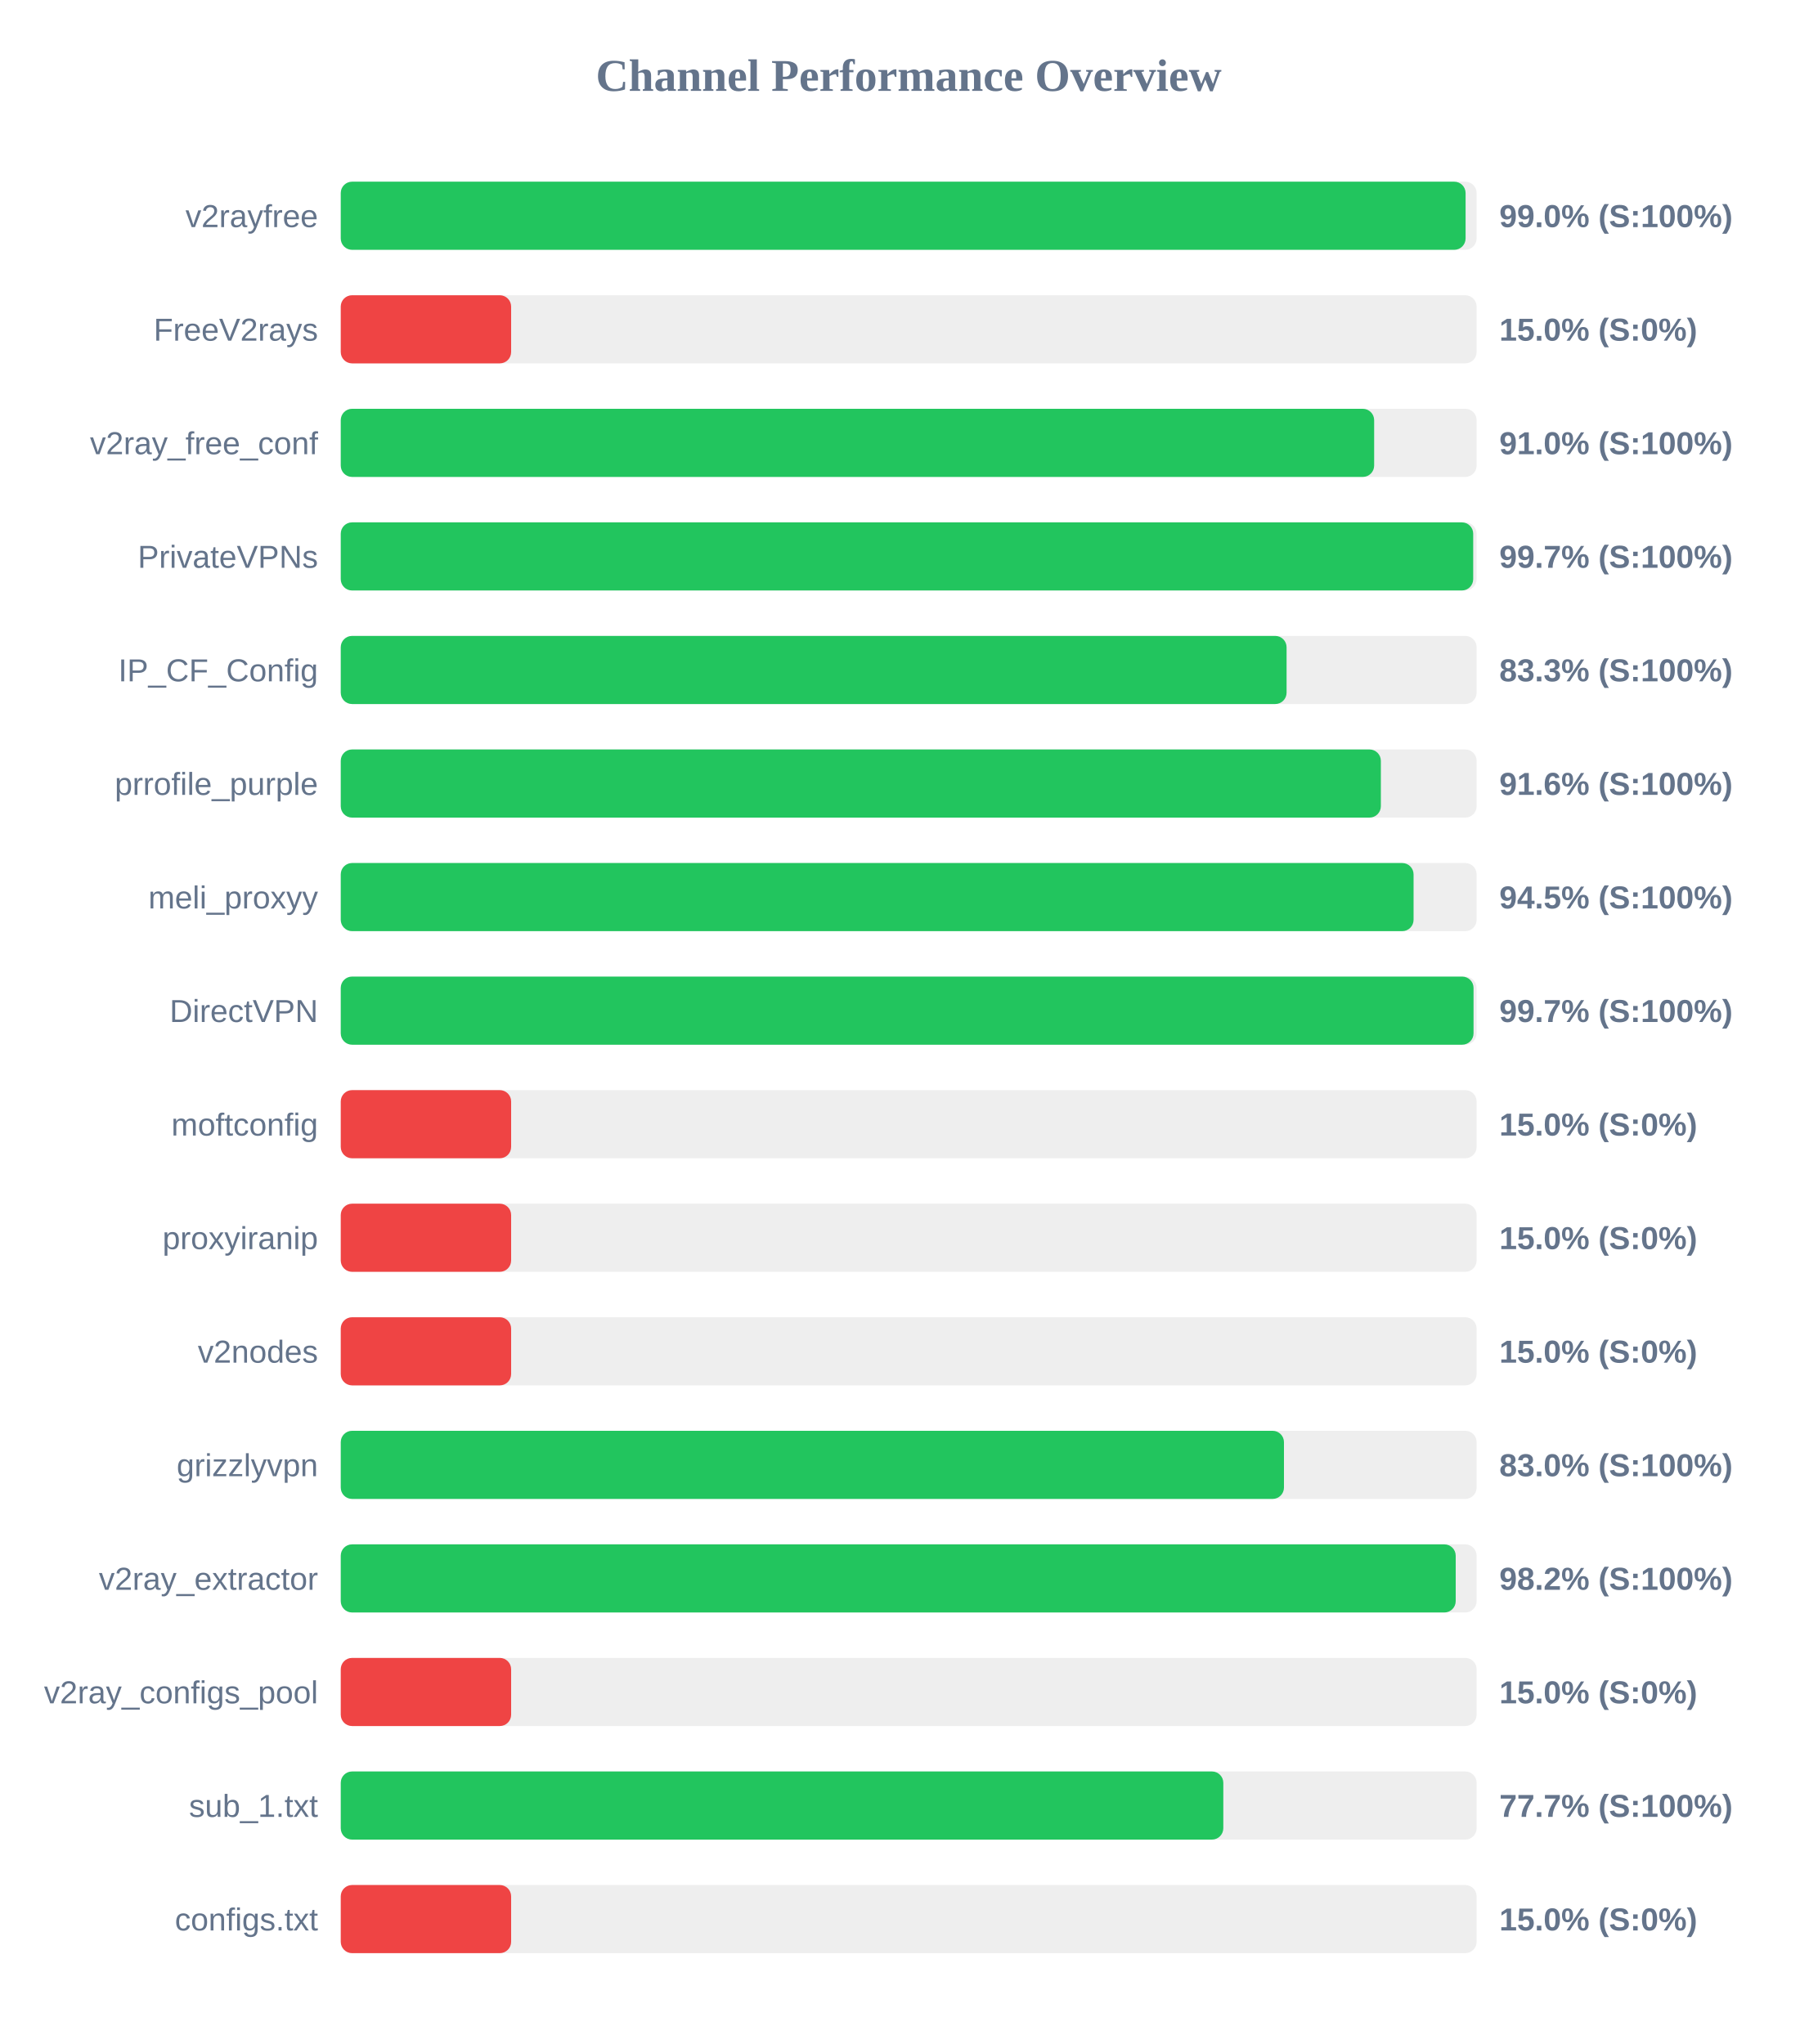
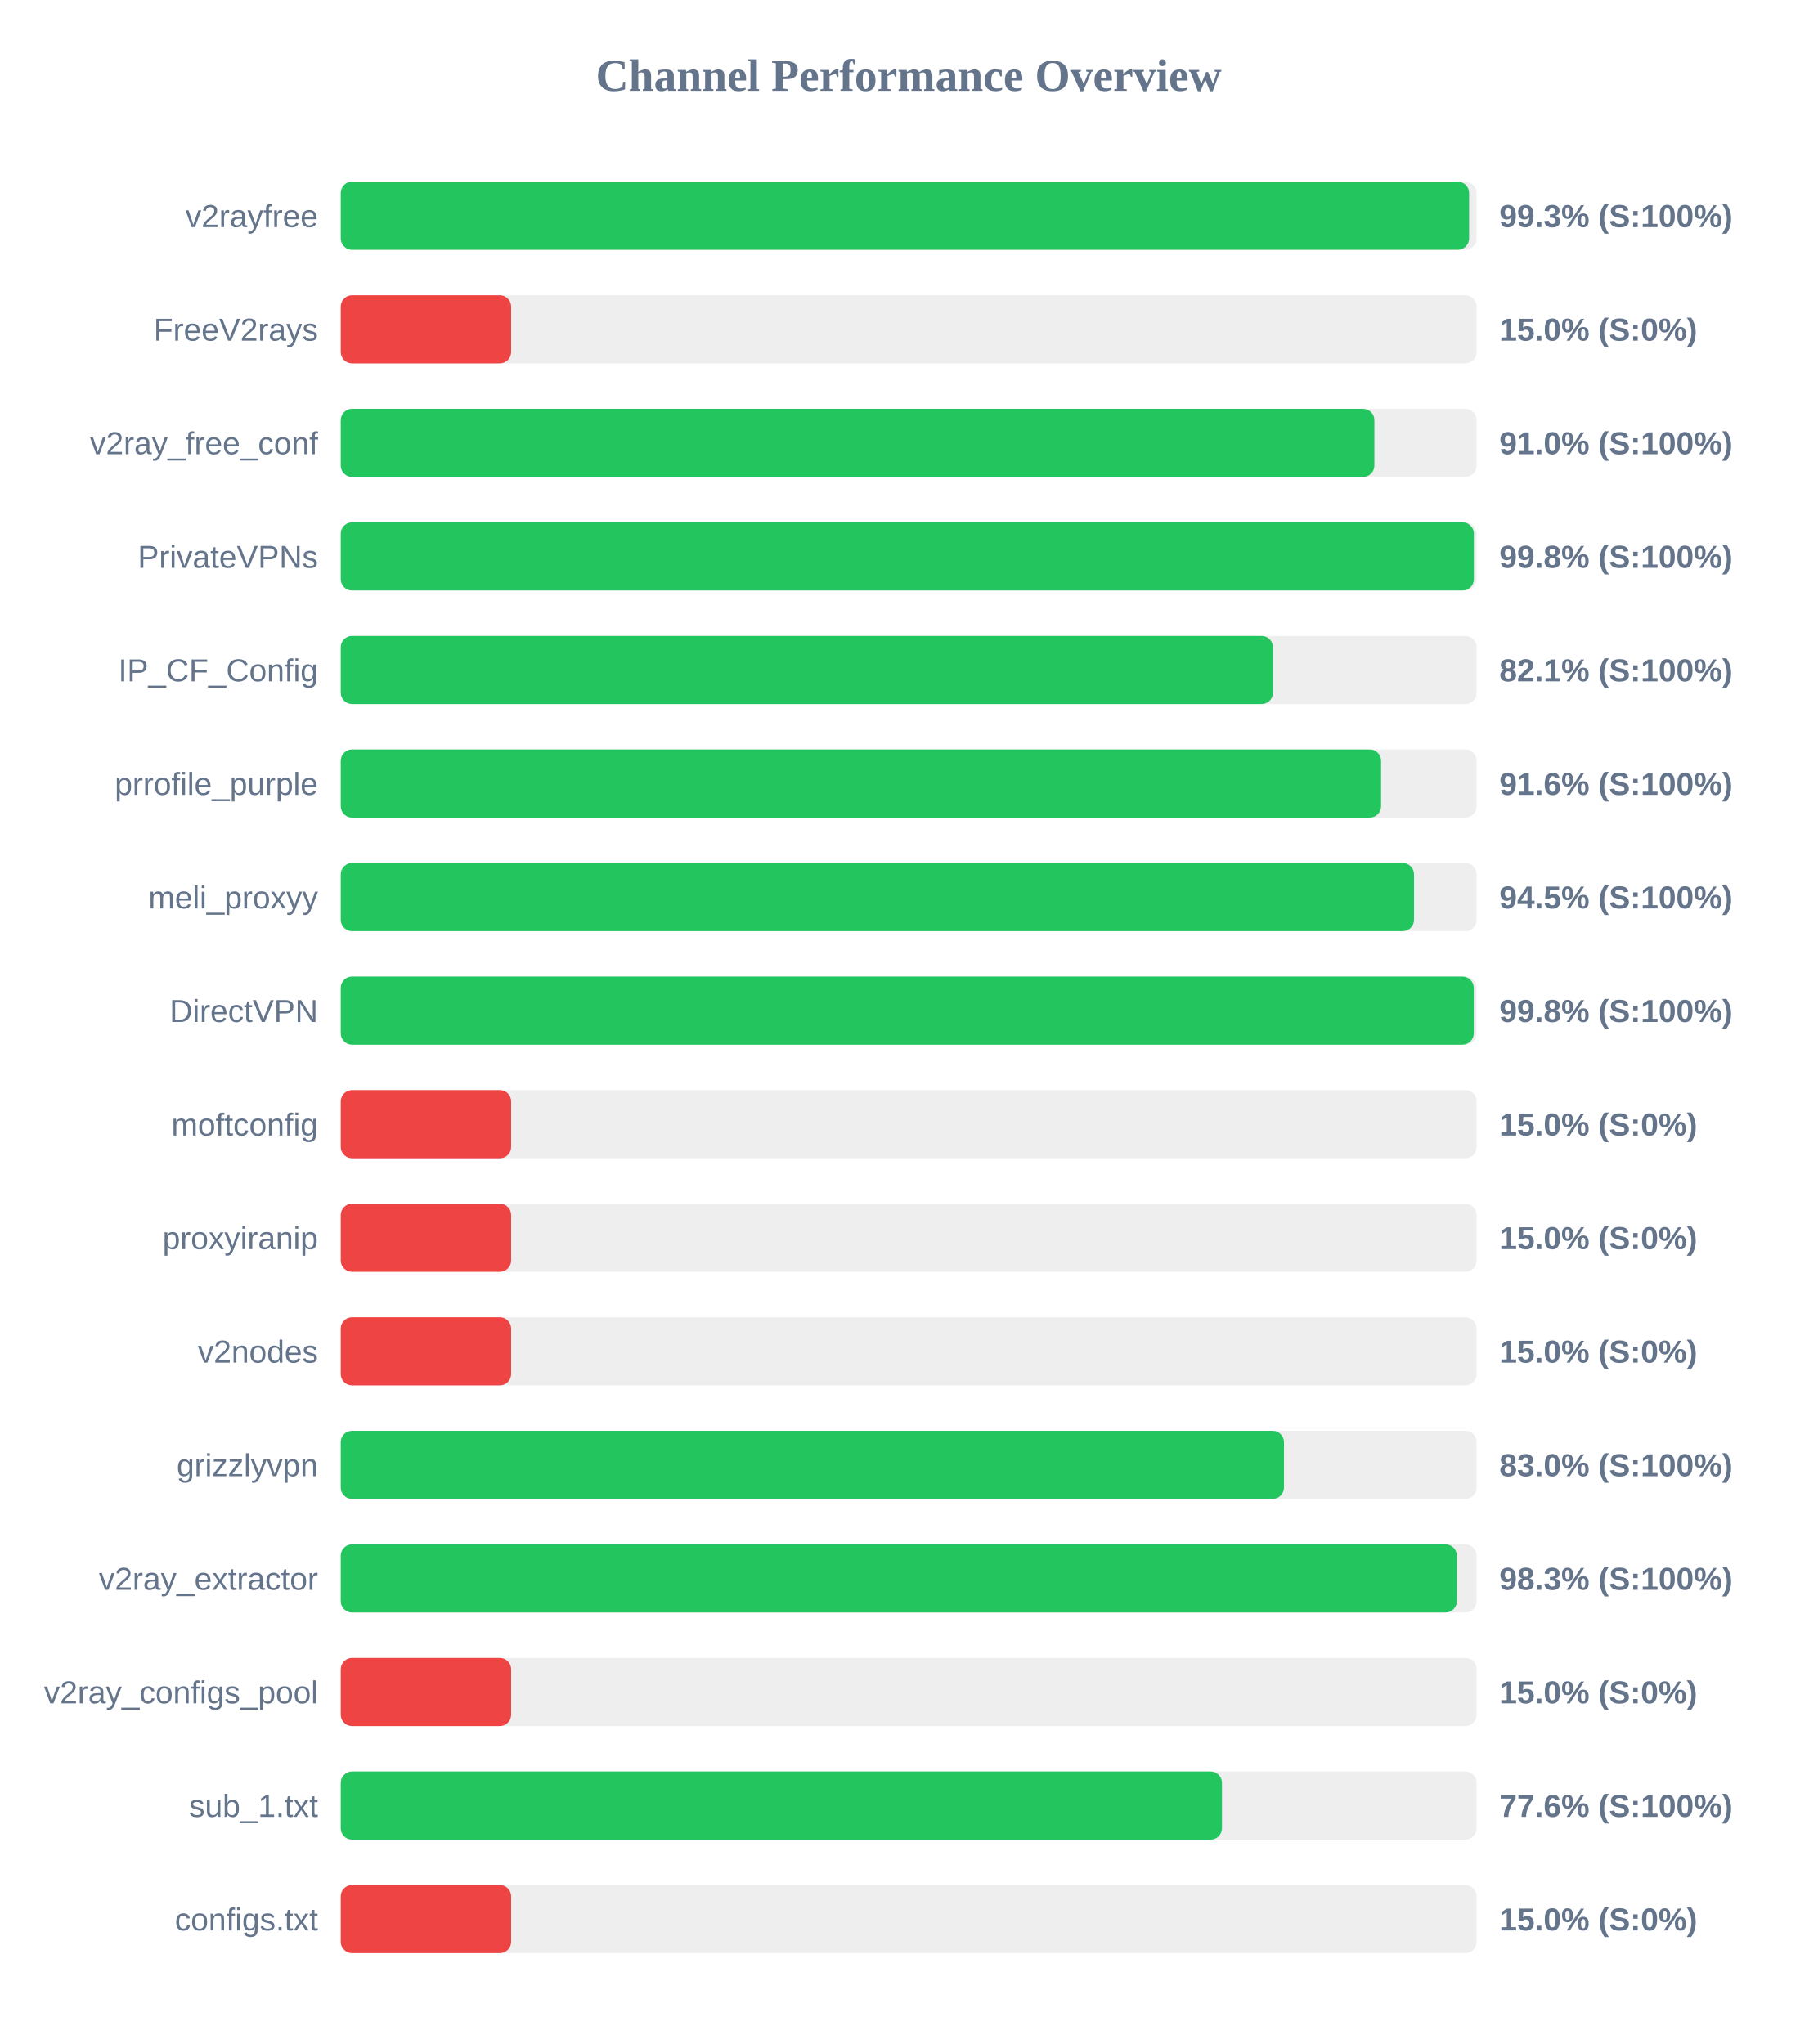
<svg xmlns="http://www.w3.org/2000/svg" width="800" height="900" version="1.1">
  <style>
        .row { font: 14px Arial; fill: #64748b; }
        .score { font: bold 14px Arial; fill: #64748b; }
    </style>
  <text x="400" y="40" text-anchor="middle" font-size="20px" font-weight="bold" fill="#64748b">Channel Performance Overview</text>
  <rect x="150" y="80" width="500" height="30" fill="#eee" rx="5" />
-   <rect x="150" y="80" width="495.15" height="30" fill="#22c55e" rx="5" />
+   <rect x="150" y="80" width="496.7" height="30" fill="#22c55e" rx="5" />
  <text x="140" y="100" text-anchor="end" class="row">v2rayfree</text>
-   <text x="660" y="100" text-anchor="start" class="score">99.0% (S:100%)</text>
+   <text x="660" y="100" text-anchor="start" class="score">99.3% (S:100%)</text>
  <rect x="150" y="130" width="500" height="30" fill="#eee" rx="5" />
  <rect x="150" y="130" width="75.0" height="30" fill="#ef4444" rx="5" />
  <text x="140" y="150" text-anchor="end" class="row">FreeV2rays</text>
  <text x="660" y="150" text-anchor="start" class="score">15.0% (S:0%)</text>
  <rect x="150" y="180" width="500" height="30" fill="#eee" rx="5" />
-   <rect x="150" y="180" width="454.9" height="30" fill="#22c55e" rx="5" />
+   <rect x="150" y="180" width="455.0" height="30" fill="#22c55e" rx="5" />
  <text x="140" y="200" text-anchor="end" class="row">v2ray_free_conf</text>
  <text x="660" y="200" text-anchor="start" class="score">91.0% (S:100%)</text>
  <rect x="150" y="230" width="500" height="30" fill="#eee" rx="5" />
-   <rect x="150" y="230" width="498.5" height="30" fill="#22c55e" rx="5" />
+   <rect x="150" y="230" width="498.8" height="30" fill="#22c55e" rx="5" />
  <text x="140" y="250" text-anchor="end" class="row">PrivateVPNs</text>
-   <text x="660" y="250" text-anchor="start" class="score">99.7% (S:100%)</text>
+   <text x="660" y="250" text-anchor="start" class="score">99.8% (S:100%)</text>
  <rect x="150" y="280" width="500" height="30" fill="#eee" rx="5" />
-   <rect x="150" y="280" width="416.35" height="30" fill="#22c55e" rx="5" />
+   <rect x="150" y="280" width="410.35" height="30" fill="#22c55e" rx="5" />
  <text x="140" y="300" text-anchor="end" class="row">IP_CF_Config</text>
-   <text x="660" y="300" text-anchor="start" class="score">83.3% (S:100%)</text>
+   <text x="660" y="300" text-anchor="start" class="score">82.1% (S:100%)</text>
  <rect x="150" y="330" width="500" height="30" fill="#eee" rx="5" />
-   <rect x="150" y="330" width="457.85" height="30" fill="#22c55e" rx="5" />
+   <rect x="150" y="330" width="457.95" height="30" fill="#22c55e" rx="5" />
  <text x="140" y="350" text-anchor="end" class="row">prrofile_purple</text>
  <text x="660" y="350" text-anchor="start" class="score">91.6% (S:100%)</text>
  <rect x="150" y="380" width="500" height="30" fill="#eee" rx="5" />
-   <rect x="150" y="380" width="472.25" height="30" fill="#22c55e" rx="5" />
+   <rect x="150" y="380" width="472.45" height="30" fill="#22c55e" rx="5" />
  <text x="140" y="400" text-anchor="end" class="row">meli_proxyy</text>
  <text x="660" y="400" text-anchor="start" class="score">94.5% (S:100%)</text>
  <rect x="150" y="430" width="500" height="30" fill="#eee" rx="5" />
-   <rect x="150" y="430" width="498.65" height="30" fill="#22c55e" rx="5" />
+   <rect x="150" y="430" width="498.75" height="30" fill="#22c55e" rx="5" />
  <text x="140" y="450" text-anchor="end" class="row">DirectVPN</text>
-   <text x="660" y="450" text-anchor="start" class="score">99.7% (S:100%)</text>
+   <text x="660" y="450" text-anchor="start" class="score">99.8% (S:100%)</text>
  <rect x="150" y="480" width="500" height="30" fill="#eee" rx="5" />
  <rect x="150" y="480" width="75.0" height="30" fill="#ef4444" rx="5" />
  <text x="140" y="500" text-anchor="end" class="row">moftconfig</text>
  <text x="660" y="500" text-anchor="start" class="score">15.0% (S:0%)</text>
  <rect x="150" y="530" width="500" height="30" fill="#eee" rx="5" />
  <rect x="150" y="530" width="75.0" height="30" fill="#ef4444" rx="5" />
  <text x="140" y="550" text-anchor="end" class="row">proxyiranip</text>
  <text x="660" y="550" text-anchor="start" class="score">15.0% (S:0%)</text>
  <rect x="150" y="580" width="500" height="30" fill="#eee" rx="5" />
  <rect x="150" y="580" width="75.0" height="30" fill="#ef4444" rx="5" />
  <text x="140" y="600" text-anchor="end" class="row">v2nodes</text>
  <text x="660" y="600" text-anchor="start" class="score">15.0% (S:0%)</text>
  <rect x="150" y="630" width="500" height="30" fill="#eee" rx="5" />
  <rect x="150" y="630" width="415.2" height="30" fill="#22c55e" rx="5" />
  <text x="140" y="650" text-anchor="end" class="row">grizzlyvpn</text>
  <text x="660" y="650" text-anchor="start" class="score">83.0% (S:100%)</text>
  <rect x="150" y="680" width="500" height="30" fill="#eee" rx="5" />
-   <rect x="150" y="680" width="490.8" height="30" fill="#22c55e" rx="5" />
+   <rect x="150" y="680" width="491.3" height="30" fill="#22c55e" rx="5" />
  <text x="140" y="700" text-anchor="end" class="row">v2ray_extractor</text>
-   <text x="660" y="700" text-anchor="start" class="score">98.2% (S:100%)</text>
+   <text x="660" y="700" text-anchor="start" class="score">98.3% (S:100%)</text>
  <rect x="150" y="730" width="500" height="30" fill="#eee" rx="5" />
  <rect x="150" y="730" width="75.0" height="30" fill="#ef4444" rx="5" />
  <text x="140" y="750" text-anchor="end" class="row">v2ray_configs_pool</text>
  <text x="660" y="750" text-anchor="start" class="score">15.0% (S:0%)</text>
  <rect x="150" y="780" width="500" height="30" fill="#eee" rx="5" />
-   <rect x="150" y="780" width="388.5" height="30" fill="#22c55e" rx="5" />
+   <rect x="150" y="780" width="387.9" height="30" fill="#22c55e" rx="5" />
  <text x="140" y="800" text-anchor="end" class="row">sub_1.txt</text>
-   <text x="660" y="800" text-anchor="start" class="score">77.7% (S:100%)</text>
+   <text x="660" y="800" text-anchor="start" class="score">77.6% (S:100%)</text>
  <rect x="150" y="830" width="500" height="30" fill="#eee" rx="5" />
  <rect x="150" y="830" width="75.0" height="30" fill="#ef4444" rx="5" />
  <text x="140" y="850" text-anchor="end" class="row">configs.txt</text>
  <text x="660" y="850" text-anchor="start" class="score">15.0% (S:0%)</text>
</svg>
